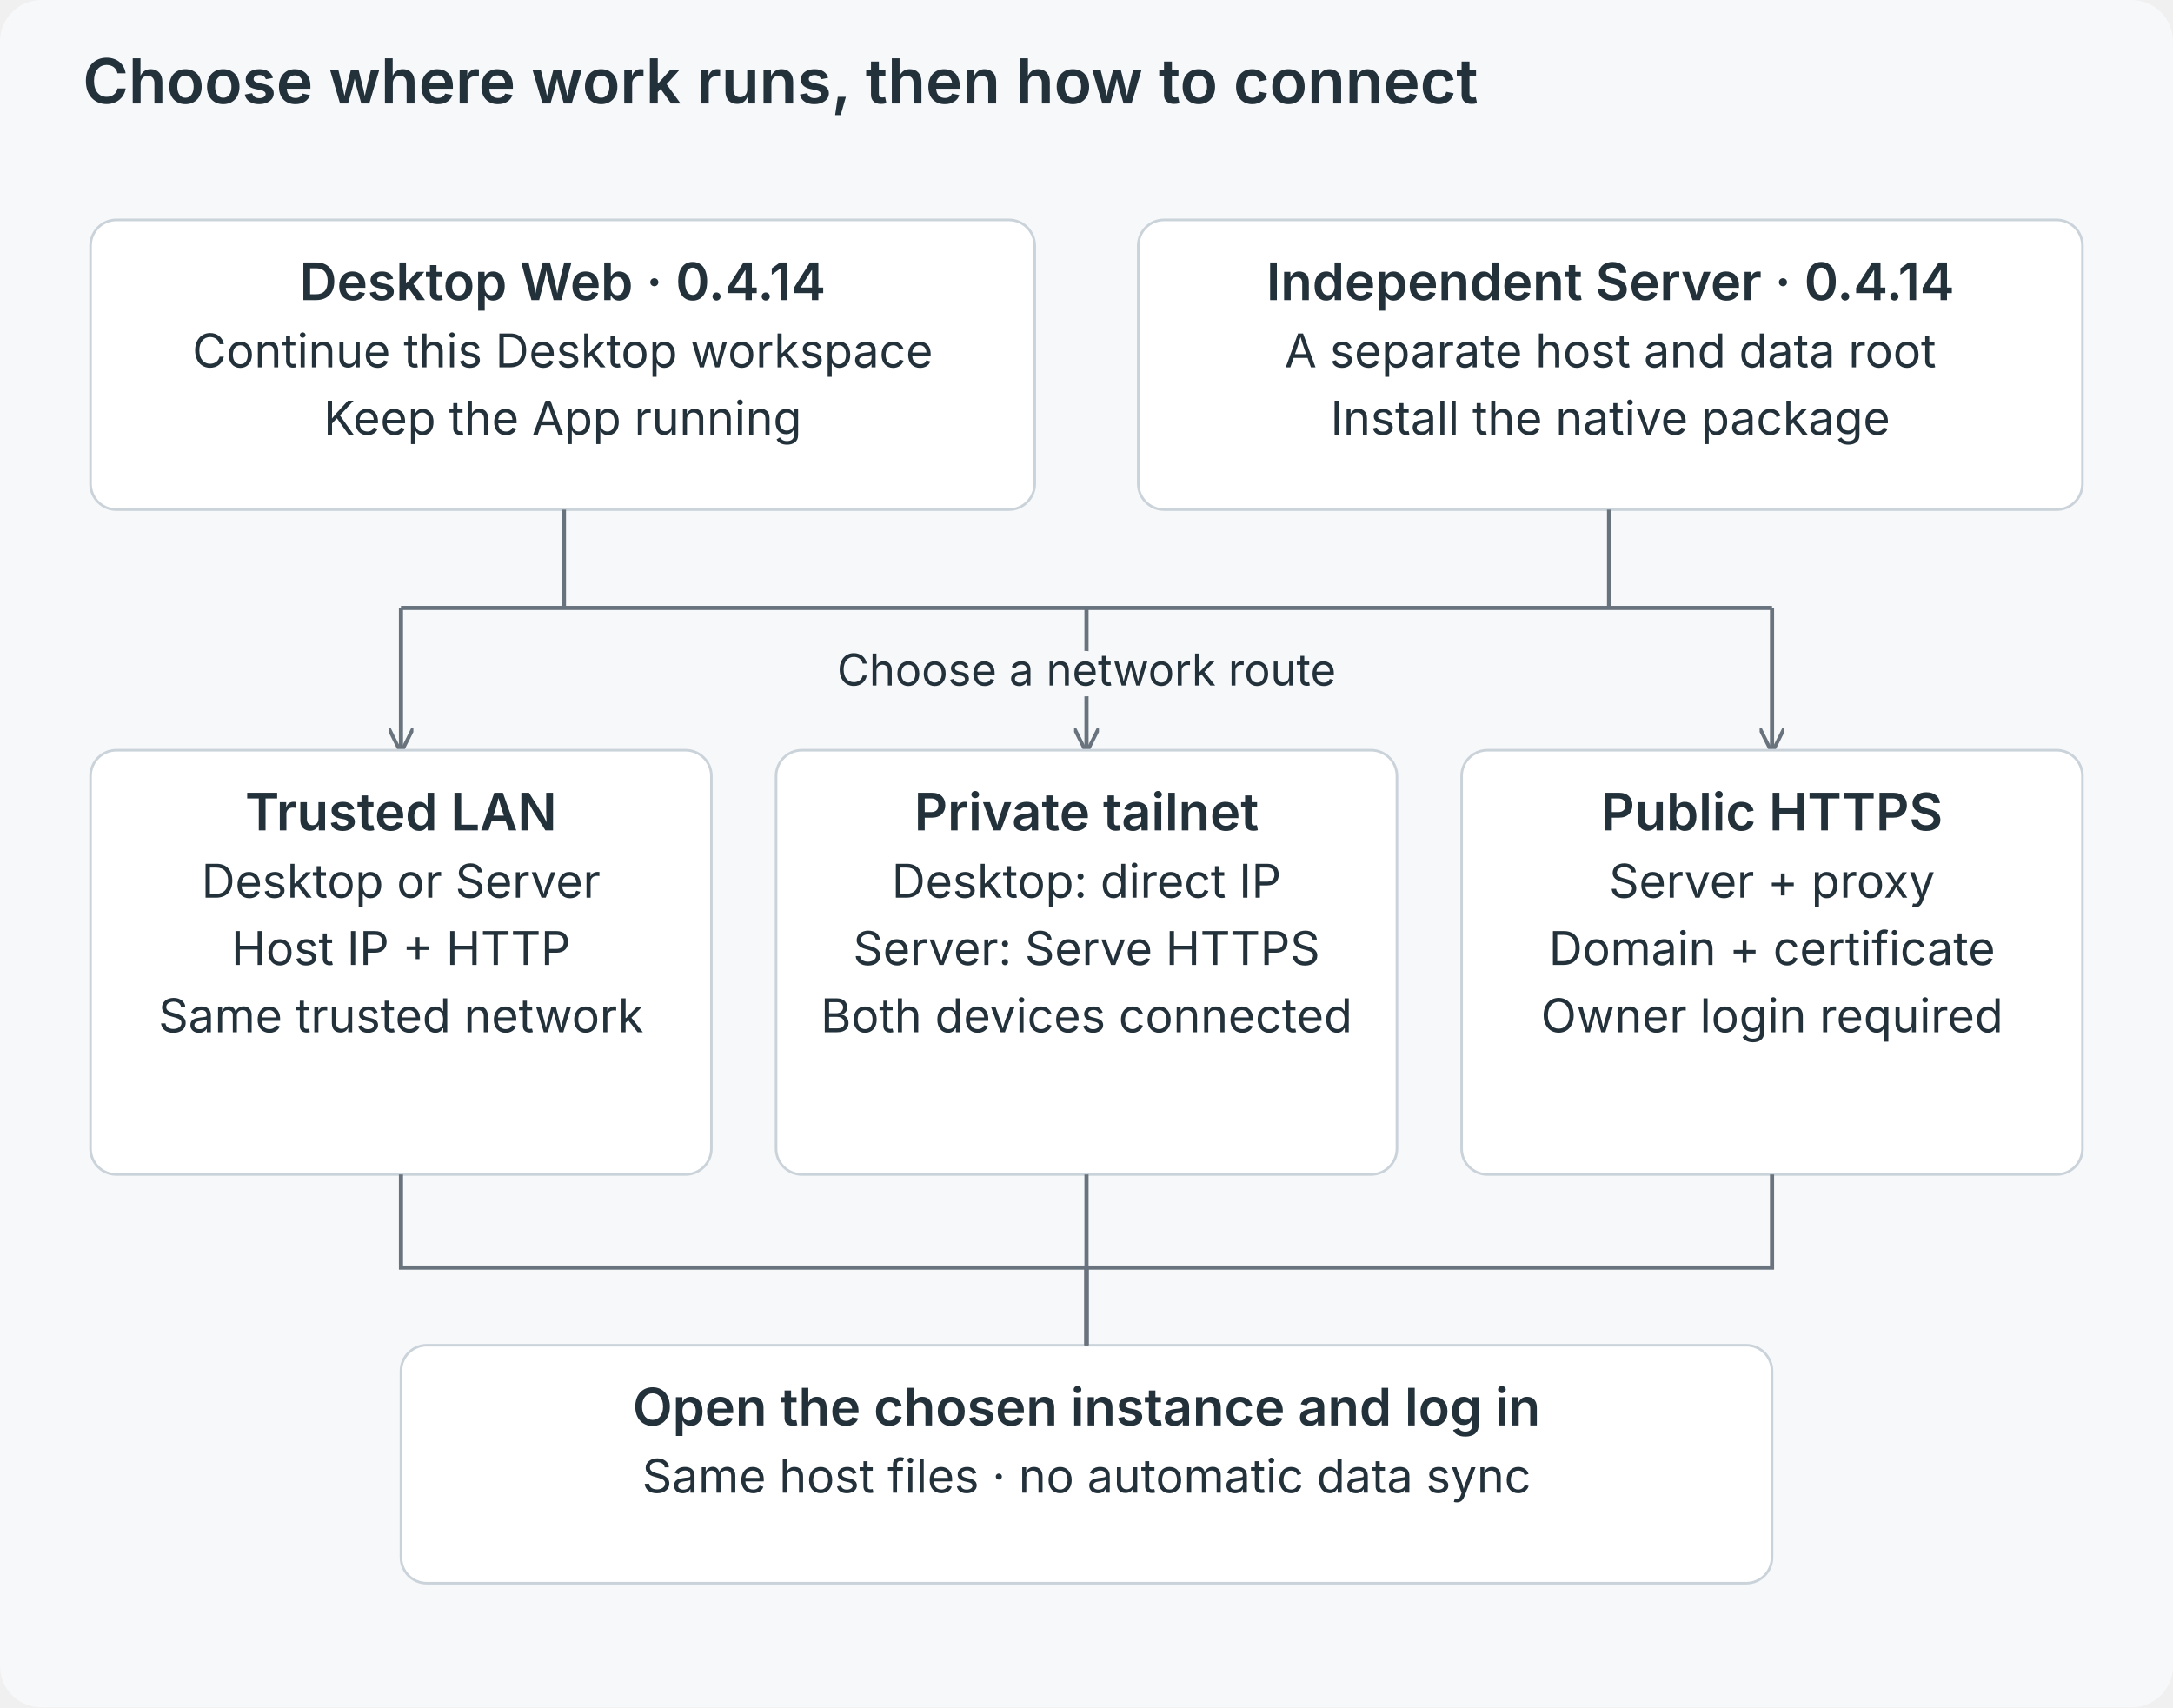
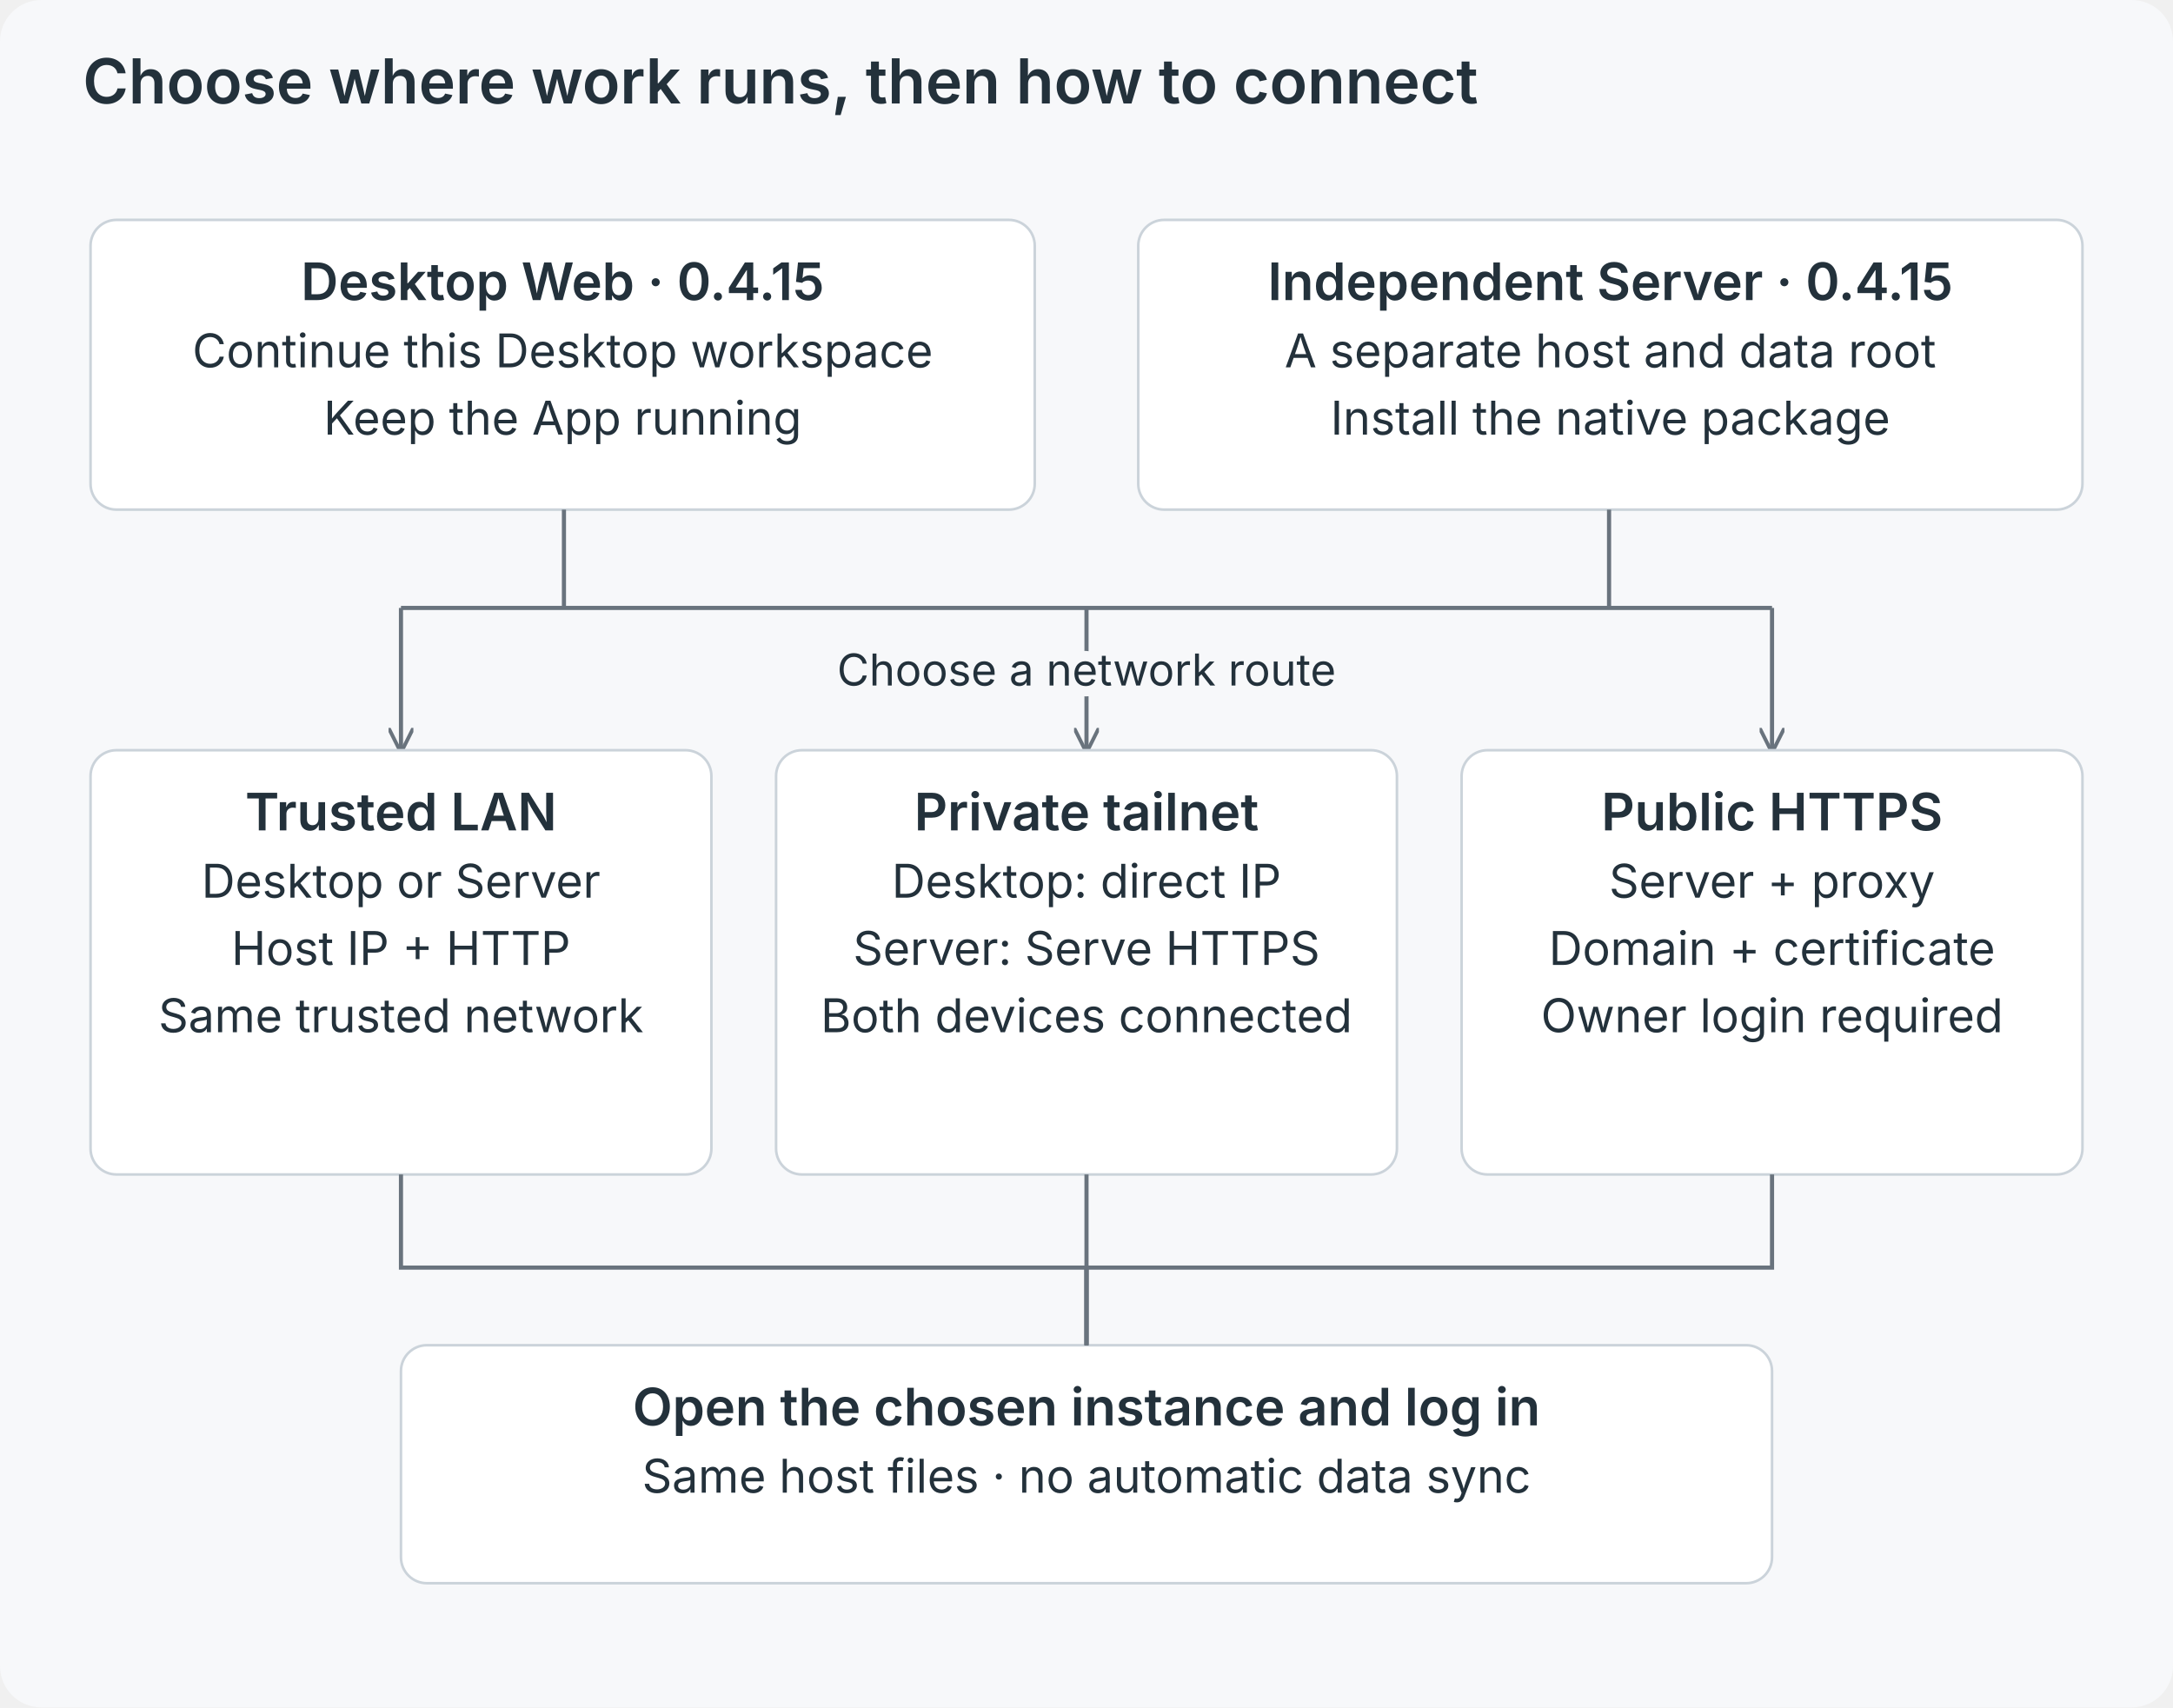
<svg xmlns="http://www.w3.org/2000/svg" viewBox="0 0 840 660" role="img">
  <defs>
    <marker id="a" viewBox="0 0 10 10" refX="9" refY="5" markerWidth="6" markerHeight="6" orient="auto">
      <path d="M0 0L10 5L0 10" fill="none" stroke="#69737d" stroke-width="1.5" />
    </marker>
  </defs>
  <rect width="840" height="660" rx="16" fill="#f7f8fa" />
  <g font-family="Inter,-apple-system,BlinkMacSystemFont,Segoe UI,sans-serif" fill="#23313b">
    <text x="32" y="40" font-size="24" font-weight="600" text-anchor="start">Choose where work runs, then how to connect</text>
    <rect x="35" y="85" width="365" height="112" rx="10" fill="white" stroke="#cbd3da" />
-     <text x="217.5" y="116" font-size="20" font-weight="600" text-anchor="middle">Desktop Web · 0.4.14</text>
+     <text x="217.5" y="116" font-size="20" font-weight="600" text-anchor="middle">Desktop Web · 0.4.15</text>
    <text x="217.5" y="142" font-size="18" font-weight="400" text-anchor="middle">Continue this Desktop workspace</text>
    <text x="217.5" y="168" font-size="18" font-weight="400" text-anchor="middle">Keep the App running</text>
    <rect x="440" y="85" width="365" height="112" rx="10" fill="white" stroke="#cbd3da" />
-     <text x="622.5" y="116" font-size="20" font-weight="600" text-anchor="middle">Independent Server · 0.4.14</text>
+     <text x="622.5" y="116" font-size="20" font-weight="600" text-anchor="middle">Independent Server · 0.4.15</text>
    <text x="622.5" y="142" font-size="18" font-weight="400" text-anchor="middle">A separate host and data root</text>
    <text x="622.5" y="168" font-size="18" font-weight="400" text-anchor="middle">Install the native package</text>
    <path d="M218 197V235H622V197M155 235H685" fill="none" stroke="#69737d" stroke-width="1.6" />
    <path d="M155 235V290" fill="none" stroke="#69737d" stroke-width="1.6" marker-end="url(#a)" />
    <path d="M420 235V290" fill="none" stroke="#69737d" stroke-width="1.6" marker-end="url(#a)" />
    <path d="M685 235V290" fill="none" stroke="#69737d" stroke-width="1.6" marker-end="url(#a)" />
    <text x="420" y="265" font-size="17" font-weight="400" text-anchor="middle" stroke="#f7f8fa" stroke-width="8" paint-order="stroke" stroke-linejoin="round">Choose a network route</text>
    <rect x="35" y="290" width="240" height="164" rx="10" fill="white" stroke="#cbd3da" />
    <text x="155.0" y="321" font-size="20" font-weight="600" text-anchor="middle">Trusted LAN</text>
    <text x="155.0" y="347" font-size="18" font-weight="400" text-anchor="middle">Desktop or Server</text>
    <text x="155.0" y="373" font-size="18" font-weight="400" text-anchor="middle">Host IP + HTTP</text>
    <text x="155.0" y="399" font-size="18" font-weight="400" text-anchor="middle">Same trusted network</text>
    <rect x="300" y="290" width="240" height="164" rx="10" fill="white" stroke="#cbd3da" />
    <text x="420.0" y="321" font-size="20" font-weight="600" text-anchor="middle">Private tailnet</text>
    <text x="420.0" y="347" font-size="18" font-weight="400" text-anchor="middle">Desktop: direct IP</text>
    <text x="420.0" y="373" font-size="18" font-weight="400" text-anchor="middle">Server: Serve HTTPS</text>
    <text x="420.0" y="399" font-size="18" font-weight="400" text-anchor="middle">Both devices connected</text>
    <rect x="565" y="290" width="240" height="164" rx="10" fill="white" stroke="#cbd3da" />
    <text x="685.0" y="321" font-size="20" font-weight="600" text-anchor="middle">Public HTTPS</text>
    <text x="685.0" y="347" font-size="18" font-weight="400" text-anchor="middle">Server + proxy</text>
    <text x="685.0" y="373" font-size="18" font-weight="400" text-anchor="middle">Domain + certificate</text>
    <text x="685.0" y="399" font-size="18" font-weight="400" text-anchor="middle">Owner login required</text>
    <rect x="155" y="520" width="530" height="92" rx="10" fill="white" stroke="#cbd3da" />
    <text x="420.0" y="551" font-size="20" font-weight="600" text-anchor="middle">Open the chosen instance and log in</text>
    <text x="420.0" y="577" font-size="18" font-weight="400" text-anchor="middle">Same host files · no automatic data sync</text>
    <path d="M155 454V490H420V520" fill="none" stroke="#69737d" stroke-width="1.6" />
    <path d="M420 454V490H420V520" fill="none" stroke="#69737d" stroke-width="1.6" />
    <path d="M685 454V490H420V520" fill="none" stroke="#69737d" stroke-width="1.6" />
  </g>
</svg>
